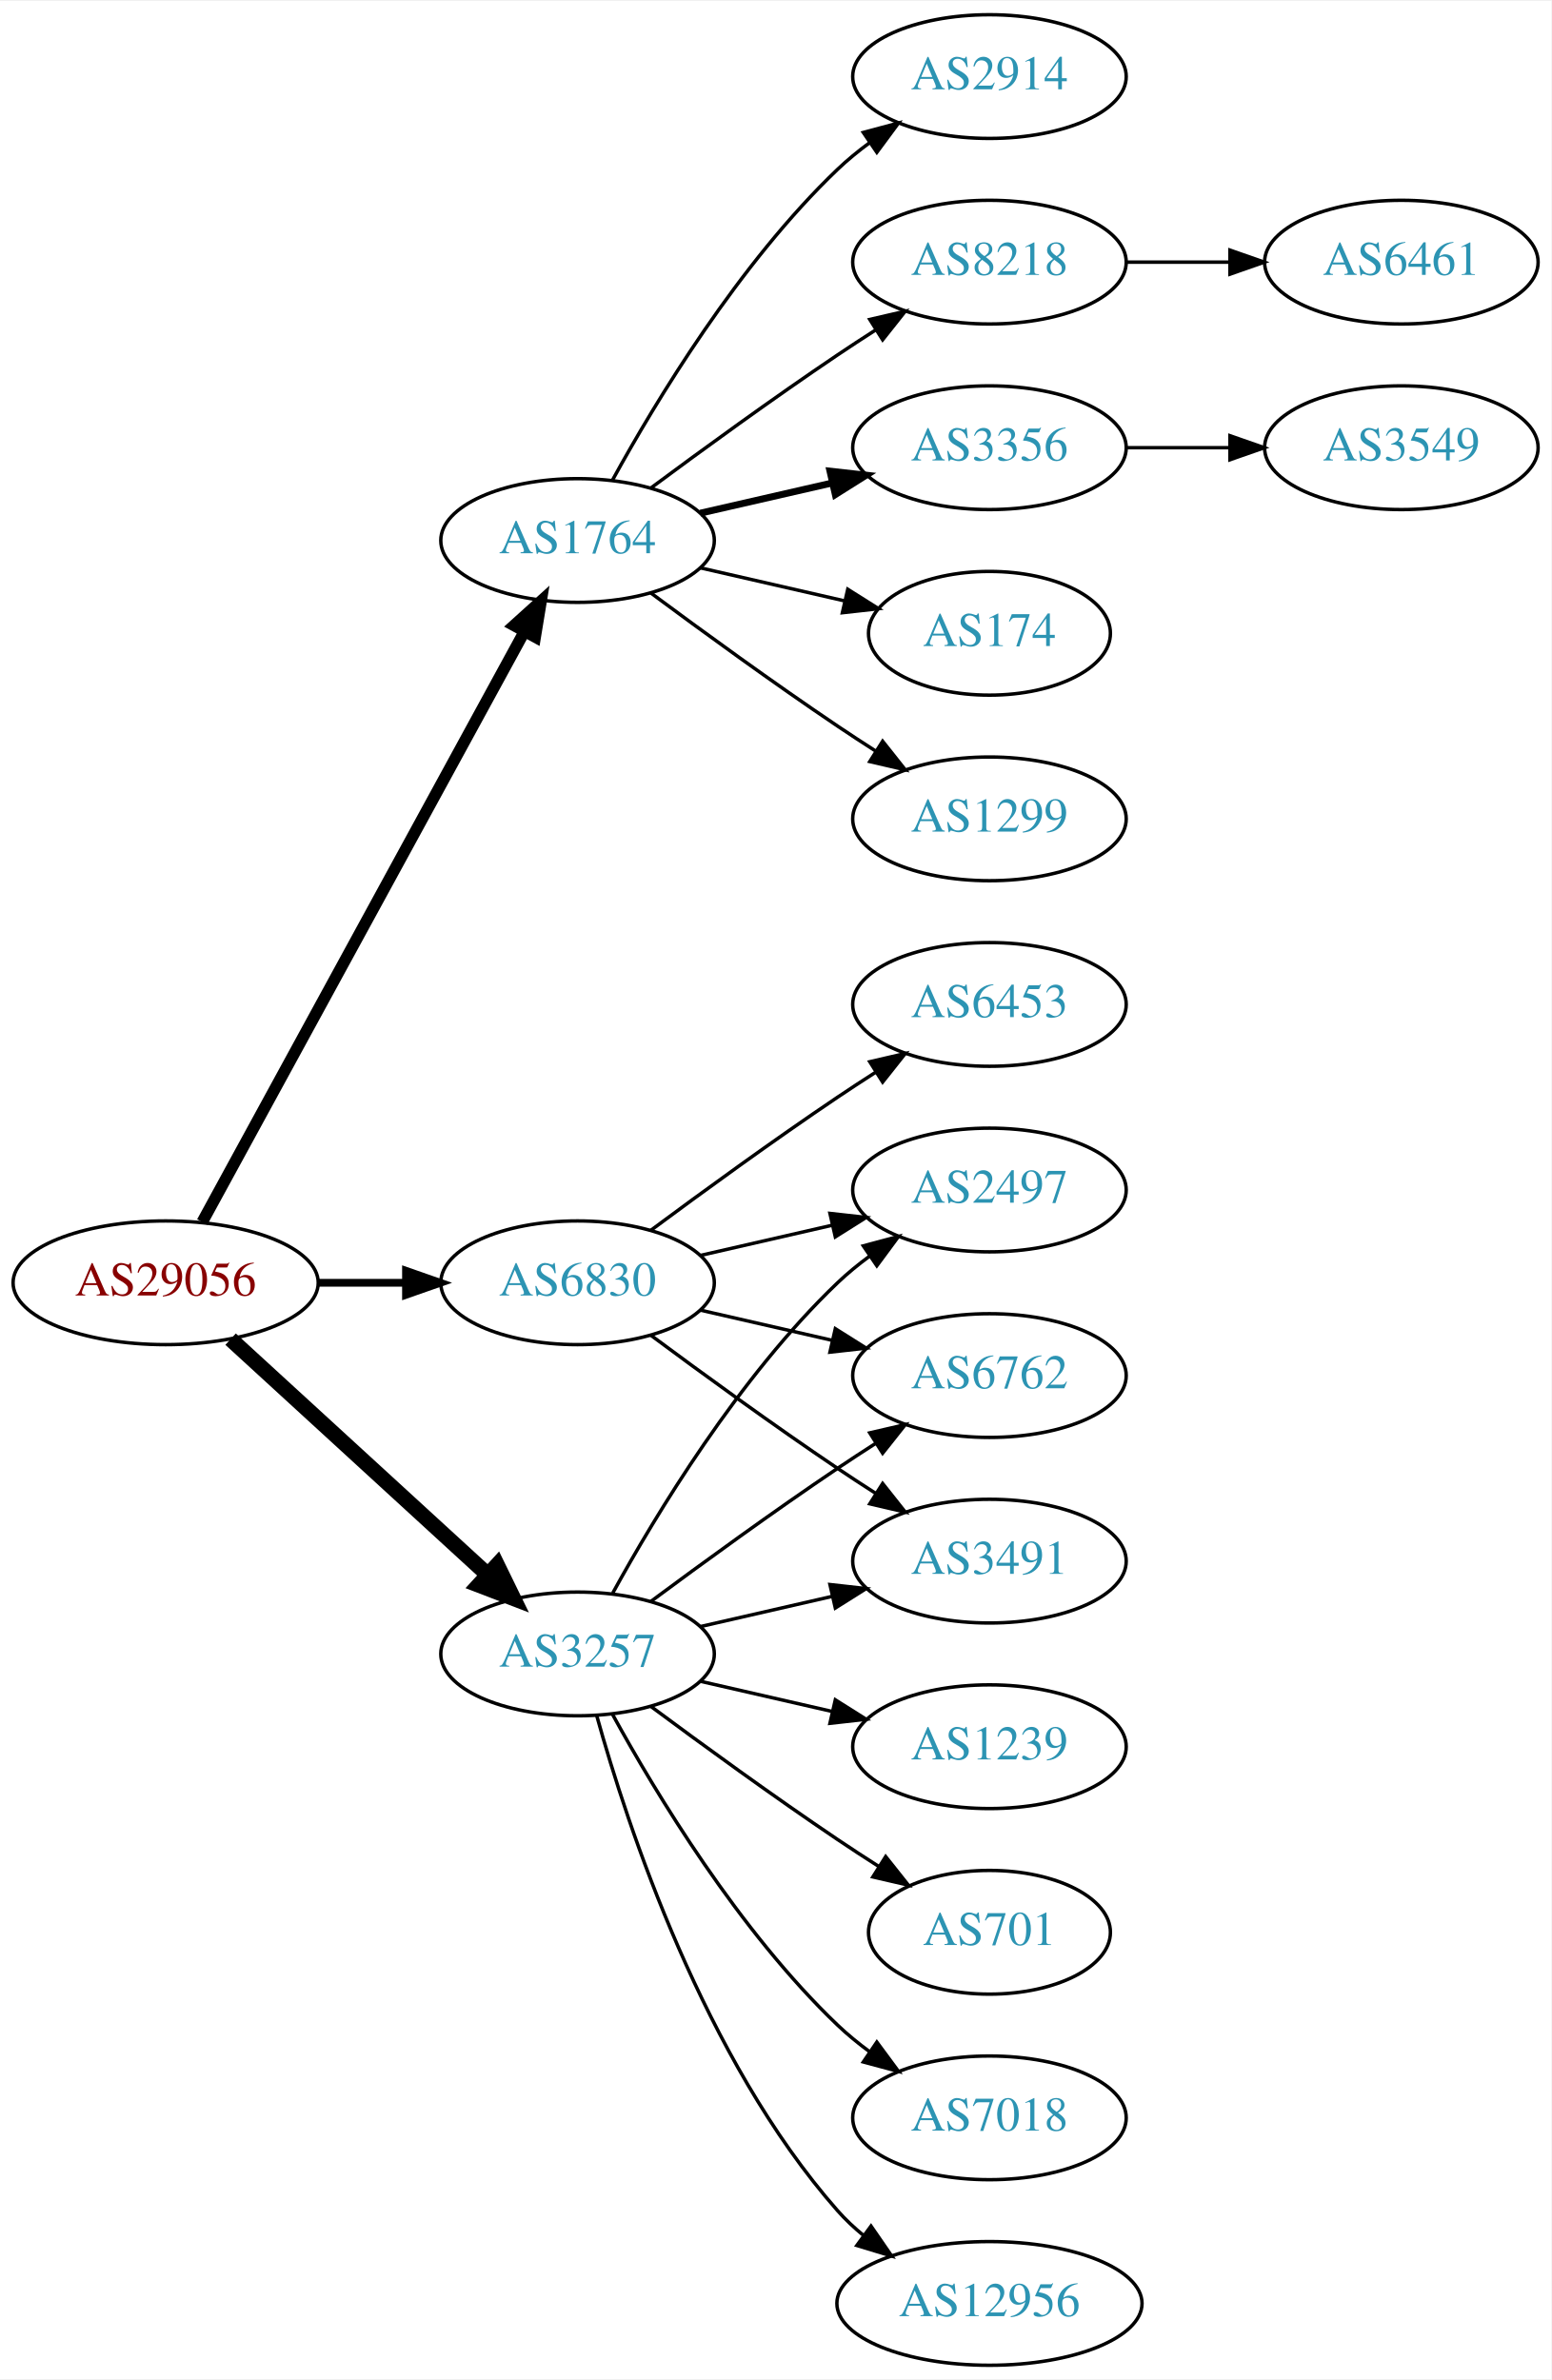
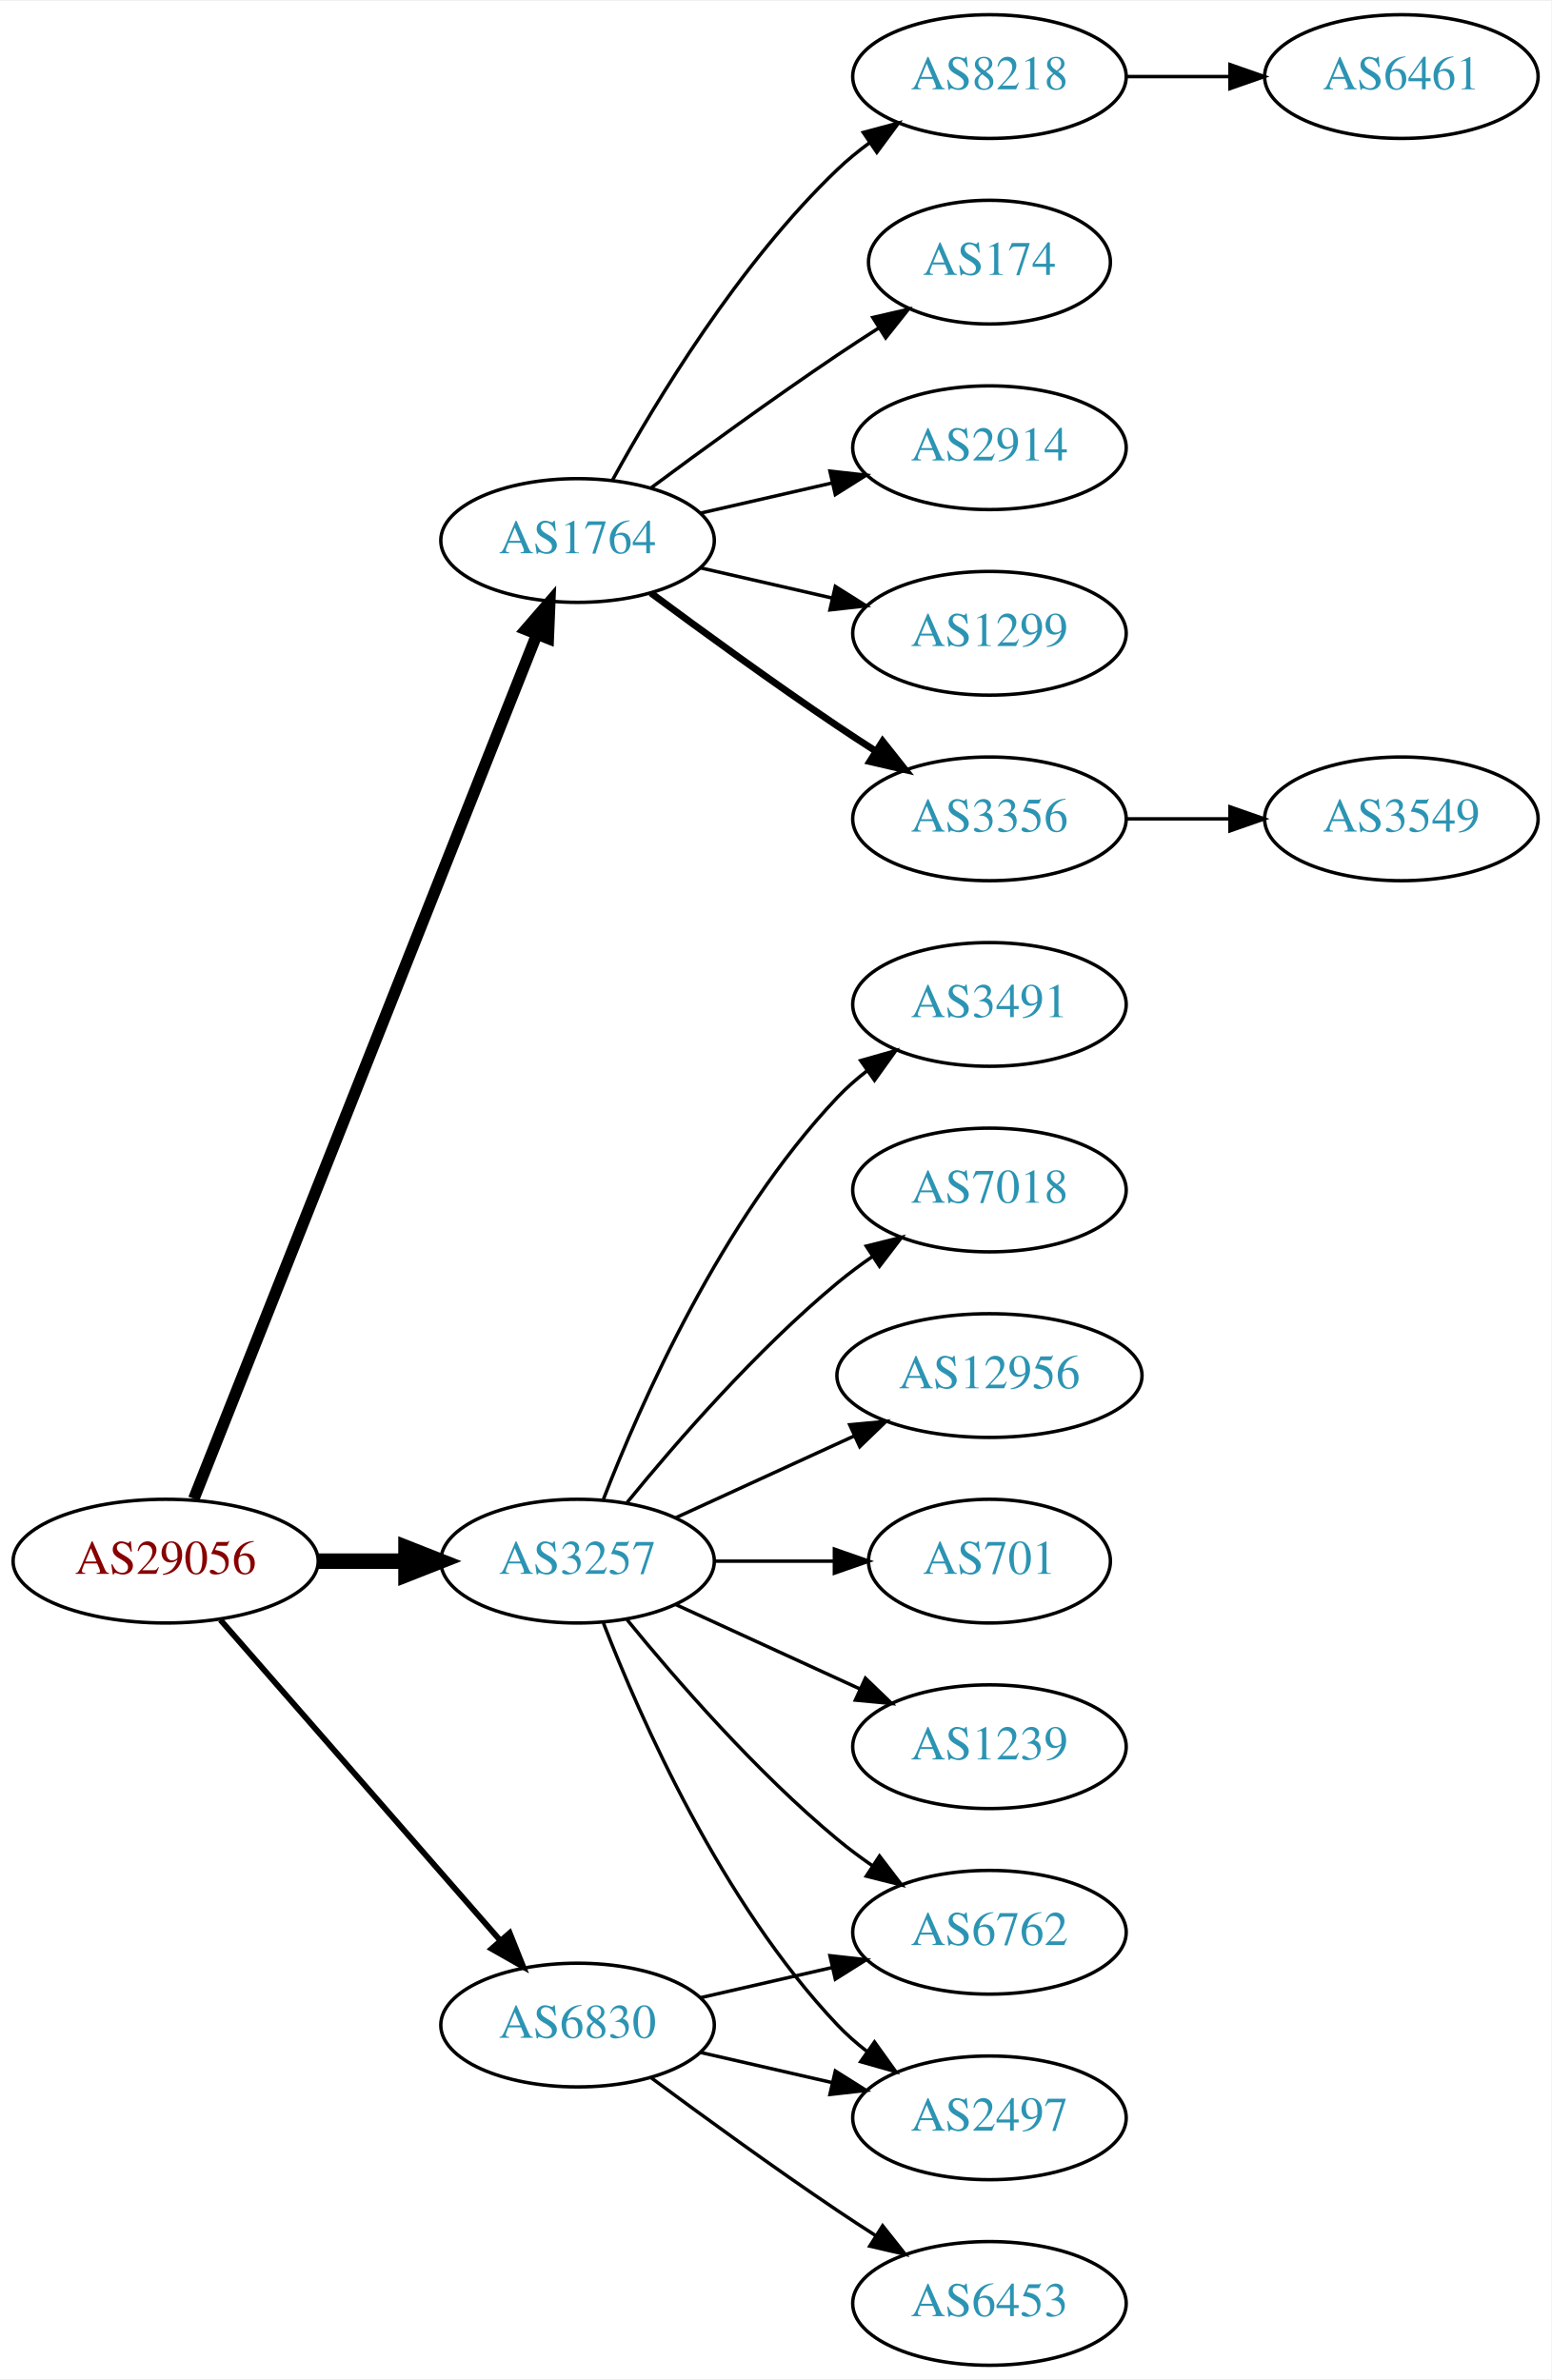
<svg xmlns="http://www.w3.org/2000/svg" xmlns:xlink="http://www.w3.org/1999/xlink" width="451pt" height="692pt" viewBox="0.00 0.00 451.37 692.00">
  <g id="graph0" class="graph" transform="scale(1 1) rotate(0) translate(4 688)">
    <polygon fill="white" stroke="none" points="-4,4 -4,-688 447.37,-688 447.37,4 -4,4" />
    <g id="node1" class="node">
      <g id="a_node1">
        <a xlink:href="/asn/29056" xlink:title="AS29056 ~ Citycom Telekommunikation GmbH [AT]">
-           <ellipse fill="#ffffff" stroke="black" cx="44.196" cy="-315" rx="44.393" ry="18" />
-           <text text-anchor="middle" x="44.196" y="-311.3" font-family="Times,serif" font-size="14.00" fill="#880000">AS29056</text>
+           <ellipse fill="#ffffff" stroke="black" cx="44.196" cy="-234" rx="44.393" ry="18" />
+           <text text-anchor="middle" x="44.196" y="-230.3" font-family="Times,serif" font-size="14.00" fill="#880000">AS29056</text>
        </a>
      </g>
    </g>
    <g id="node2" class="node">
      <g id="a_node2">
        <a xlink:href="/asn/1764" xlink:title="AS1764 ~ NEXTLAYER-AS [AT]">
          <ellipse fill="#ffffff" stroke="black" cx="164.039" cy="-531" rx="39.794" ry="18" />
          <text text-anchor="middle" x="164.039" y="-527.3" font-family="Times,serif" font-size="14.00" fill="#2c94b3">AS1764</text>
        </a>
      </g>
    </g>
    <g id="edge1" class="edge">
-       <path fill="none" stroke="black" stroke-width="3.375" d="M54.84,-332.676C75.521,-370.584 124.234,-459.873 148.613,-504.559" />
-       <polygon fill="black" stroke="black" stroke-width="3.375" points="145.565,-506.28 153.427,-513.383 151.71,-502.928 145.565,-506.28" />
+       <path fill="none" stroke="black" stroke-width="3.375" d="M52.39,-252.132C72.325,-302.373 128.366,-443.615 152.148,-503.553" />
+       <polygon fill="black" stroke="black" stroke-width="3.375" points="148.997,-505.101 155.939,-513.106 155.504,-502.52 148.997,-505.101" />
    </g>
    <g id="node3" class="node">
      <g id="a_node3">
        <a xlink:href="/asn/3257" xlink:title="AS3257 ~ GTT [DE]">
-           <ellipse fill="#ffffff" stroke="black" cx="164.039" cy="-207" rx="39.794" ry="18" />
-           <text text-anchor="middle" x="164.039" y="-203.3" font-family="Times,serif" font-size="14.00" fill="#2c94b3">AS3257</text>
+           <ellipse fill="#ffffff" stroke="black" cx="164.039" cy="-234" rx="39.794" ry="18" />
+           <text text-anchor="middle" x="164.039" y="-230.3" font-family="Times,serif" font-size="14.00" fill="#2c94b3">AS3257</text>
        </a>
      </g>
    </g>
    <g id="edge2" class="edge">
-       <path fill="none" stroke="black" stroke-width="4.5" d="M63.094,-298.597C83.022,-280.333 115.38,-250.678 137.857,-230.079" />
-       <polygon fill="black" stroke="black" stroke-width="4.5" points="140.647,-232.863 145.359,-223.203 135.326,-227.057 140.647,-232.863" />
+       <path fill="none" stroke="black" stroke-width="4.5" d="M88.407,-234C96.72,-234 105.482,-234 113.965,-234" />
+       <polygon fill="black" stroke="black" stroke-width="4.5" points="114.123,-237.938 124.123,-234 114.123,-230.063 114.123,-237.938" />
    </g>
    <g id="node4" class="node">
      <g id="a_node4">
        <a xlink:href="/asn/6830" xlink:title="AS6830 ~ LGI-UPC [AT]">
-           <ellipse fill="#ffffff" stroke="black" cx="164.039" cy="-315" rx="39.794" ry="18" />
-           <text text-anchor="middle" x="164.039" y="-311.3" font-family="Times,serif" font-size="14.00" fill="#2c94b3">AS6830</text>
+           <ellipse fill="#ffffff" stroke="black" cx="164.039" cy="-99" rx="39.794" ry="18" />
+           <text text-anchor="middle" x="164.039" y="-95.3" font-family="Times,serif" font-size="14.00" fill="#2c94b3">AS6830</text>
        </a>
      </g>
    </g>
    <g id="edge3" class="edge">
-       <path fill="none" stroke="black" stroke-width="2.25" d="M88.407,-315C96.72,-315 105.482,-315 113.965,-315" />
-       <polygon fill="black" stroke="black" stroke-width="2.25" points="114.123,-318.5 124.123,-315 114.123,-311.5 114.123,-318.5" />
+       <path fill="none" stroke="black" stroke-width="1.688" d="M60.121,-216.902C80.663,-193.369 117.782,-150.845 141.379,-123.813" />
+       <polygon fill="black" stroke="black" stroke-width="1.688" points="144.296,-125.794 148.235,-115.959 139.022,-121.191 144.296,-125.794" />
    </g>
    <g id="node5" class="node">
      <g id="a_node5">
-         <a xlink:href="/asn/1299" xlink:title="AS1299 ~ Telia Carrier [EU]">
+         <a xlink:href="/asn/3356" xlink:title="AS3356 ~ Level 3 Parent, LLC [US]">
          <ellipse fill="#ffffff" stroke="black" cx="283.881" cy="-450" rx="39.794" ry="18" />
-           <text text-anchor="middle" x="283.881" y="-446.3" font-family="Times,serif" font-size="14.00" fill="#2c94b3">AS1299</text>
+           <text text-anchor="middle" x="283.881" y="-446.3" font-family="Times,serif" font-size="14.00" fill="#2c94b3">AS3356</text>
        </a>
      </g>
    </g>
    <g id="edge4" class="edge">
-       <path fill="none" stroke="black" d="M185.369,-515.723C200.231,-504.696 220.976,-489.593 239.685,-477 243.234,-474.611 246.984,-472.161 250.733,-469.758" />
-       <polygon fill="black" stroke="black" points="252.801,-472.591 259.381,-464.288 249.059,-466.675 252.801,-472.591" />
+       <path fill="none" stroke="black" stroke-width="2" d="M185.369,-515.723C200.231,-504.696 220.976,-489.593 239.685,-477 243.234,-474.611 246.984,-472.161 250.733,-469.758" />
+       <polygon fill="black" stroke="black" stroke-width="2" points="252.801,-472.591 259.381,-464.288 249.059,-466.675 252.801,-472.591" />
    </g>
    <g id="node6" class="node">
      <g id="a_node6">
-         <a xlink:href="/asn/2914" xlink:title="AS2914 ~ NTT America, Inc. [US]">
+         <a xlink:href="/asn/8218" xlink:title="AS8218 ~ legacy Neotelecoms [FR]">
          <ellipse fill="#ffffff" stroke="black" cx="283.881" cy="-666" rx="39.794" ry="18" />
-           <text text-anchor="middle" x="283.881" y="-662.3" font-family="Times,serif" font-size="14.00" fill="#2c94b3">AS2914</text>
+           <text text-anchor="middle" x="283.881" y="-662.3" font-family="Times,serif" font-size="14.00" fill="#2c94b3">AS8218</text>
        </a>
      </g>
    </g>
    <g id="edge5" class="edge">
      <path fill="none" stroke="black" d="M174.28,-548.713C186.825,-571.561 211.002,-611.611 239.685,-639 242.553,-641.739 245.742,-644.347 249.051,-646.785" />
      <polygon fill="black" stroke="black" points="247.175,-649.742 257.411,-652.477 251.114,-643.956 247.175,-649.742" />
    </g>
    <g id="node7" class="node">
      <g id="a_node7">
-         <a xlink:href="/asn/8218" xlink:title="AS8218 ~ legacy Neotelecoms [FR]">
-           <ellipse fill="#ffffff" stroke="black" cx="283.881" cy="-612" rx="39.794" ry="18" />
-           <text text-anchor="middle" x="283.881" y="-608.3" font-family="Times,serif" font-size="14.00" fill="#2c94b3">AS8218</text>
+         <a xlink:href="/asn/174" xlink:title="AS174 ~ Cogent Communications [US]">
+           <ellipse fill="#ffffff" stroke="black" cx="283.881" cy="-612" rx="35.194" ry="18" />
+           <text text-anchor="middle" x="283.881" y="-608.3" font-family="Times,serif" font-size="14.00" fill="#2c94b3">AS174</text>
        </a>
      </g>
    </g>
    <g id="edge6" class="edge">
-       <path fill="none" stroke="black" d="M185.369,-546.277C200.231,-557.304 220.976,-572.407 239.685,-585 243.234,-587.389 246.984,-589.839 250.733,-592.242" />
-       <polygon fill="black" stroke="black" points="249.059,-595.325 259.381,-597.712 252.801,-589.409 249.059,-595.325" />
+       <path fill="none" stroke="black" d="M185.369,-546.277C200.231,-557.304 220.976,-572.407 239.685,-585 243.502,-587.569 247.552,-590.21 251.583,-592.786" />
+       <polygon fill="black" stroke="black" points="249.952,-595.895 260.277,-598.271 253.687,-589.975 249.952,-595.895" />
    </g>
    <g id="node8" class="node">
      <g id="a_node8">
-         <a xlink:href="/asn/3356" xlink:title="AS3356 ~ Level 3 Parent, LLC [US]">
+         <a xlink:href="/asn/2914" xlink:title="AS2914 ~ NTT America, Inc. [US]">
          <ellipse fill="#ffffff" stroke="black" cx="283.881" cy="-558" rx="39.794" ry="18" />
-           <text text-anchor="middle" x="283.881" y="-554.3" font-family="Times,serif" font-size="14.00" fill="#2c94b3">AS3356</text>
+           <text text-anchor="middle" x="283.881" y="-554.3" font-family="Times,serif" font-size="14.00" fill="#2c94b3">AS2914</text>
        </a>
      </g>
    </g>
    <g id="edge7" class="edge">
-       <path fill="none" stroke="black" stroke-width="2" d="M199.758,-538.955C211.758,-541.704 225.379,-544.825 238.071,-547.733" />
-       <polygon fill="black" stroke="black" stroke-width="2" points="237.474,-551.187 248.003,-550.009 239.037,-544.364 237.474,-551.187" />
+       <path fill="none" stroke="black" d="M199.758,-538.955C211.758,-541.704 225.379,-544.825 238.071,-547.733" />
+       <polygon fill="black" stroke="black" points="237.474,-551.187 248.003,-550.009 239.037,-544.364 237.474,-551.187" />
    </g>
    <g id="node9" class="node">
      <g id="a_node9">
-         <a xlink:href="/asn/174" xlink:title="AS174 ~ Cogent Communications [US]">
-           <ellipse fill="#ffffff" stroke="black" cx="283.881" cy="-504" rx="35.194" ry="18" />
-           <text text-anchor="middle" x="283.881" y="-500.3" font-family="Times,serif" font-size="14.00" fill="#2c94b3">AS174</text>
+         <a xlink:href="/asn/1299" xlink:title="AS1299 ~ Telia Carrier [EU]">
+           <ellipse fill="#ffffff" stroke="black" cx="283.881" cy="-504" rx="39.794" ry="18" />
+           <text text-anchor="middle" x="283.881" y="-500.3" font-family="Times,serif" font-size="14.00" fill="#2c94b3">AS1299</text>
        </a>
      </g>
    </g>
    <g id="edge8" class="edge">
-       <path fill="none" stroke="black" d="M199.758,-523.045C212.85,-520.045 227.873,-516.604 241.513,-513.478" />
-       <polygon fill="black" stroke="black" points="242.655,-516.807 251.621,-511.162 241.091,-509.984 242.655,-516.807" />
+       <path fill="none" stroke="black" d="M199.758,-523.045C211.758,-520.296 225.379,-517.175 238.071,-514.267" />
+       <polygon fill="black" stroke="black" points="239.037,-517.636 248.003,-511.991 237.474,-510.813 239.037,-517.636" />
    </g>
    <g id="node12" class="node">
      <g id="a_node12">
-         <a xlink:href="/asn/12956" xlink:title="AS12956 ~ TELXIUS [ES]">
-           <ellipse fill="#ffffff" stroke="black" cx="283.881" cy="-18" rx="44.393" ry="18" />
-           <text text-anchor="middle" x="283.881" y="-14.3" font-family="Times,serif" font-size="14.00" fill="#2c94b3">AS12956</text>
-         </a>
-       </g>
-     </g>
-     <g id="edge11" class="edge">
-       <path fill="none" stroke="black" d="M169.612,-189.054C178.517,-157.005 200.801,-89.158 239.685,-45 241.975,-42.399 244.577,-39.962 247.34,-37.699" />
-       <polygon fill="black" stroke="black" points="249.419,-40.514 255.434,-31.792 245.293,-34.86 249.419,-40.514" />
-     </g>
-     <g id="node13" class="node">
-       <g id="a_node13">
-         <a xlink:href="/asn/2497" xlink:title="AS2497 ~ Internet Initiative Japan Inc. [JP]">
-           <ellipse fill="#ffffff" stroke="black" cx="283.881" cy="-342" rx="39.794" ry="18" />
-           <text text-anchor="middle" x="283.881" y="-338.3" font-family="Times,serif" font-size="14.00" fill="#2c94b3">AS2497</text>
-         </a>
-       </g>
-     </g>
-     <g id="edge12" class="edge">
-       <path fill="none" stroke="black" d="M174.28,-224.713C186.825,-247.561 211.002,-287.611 239.685,-315 242.553,-317.739 245.742,-320.347 249.051,-322.785" />
-       <polygon fill="black" stroke="black" points="247.175,-325.742 257.411,-328.477 251.114,-319.956 247.175,-325.742" />
-     </g>
-     <g id="node14" class="node">
-       <g id="a_node14">
        <a xlink:href="/asn/1239" xlink:title="AS1239 ~ Sprint [US]">
          <ellipse fill="#ffffff" stroke="black" cx="283.881" cy="-180" rx="39.794" ry="18" />
          <text text-anchor="middle" x="283.881" y="-176.3" font-family="Times,serif" font-size="14.00" fill="#2c94b3">AS1239</text>
        </a>
      </g>
    </g>
+     <g id="edge11" class="edge">
+       <path fill="none" stroke="black" d="M192.667,-221.339C208.624,-214.027 228.895,-204.739 246.178,-196.819" />
+       <polygon fill="black" stroke="black" points="247.793,-199.929 255.425,-192.581 244.876,-193.565 247.793,-199.929" />
+     </g>
+     <g id="node13" class="node">
+       <g id="a_node13">
+         <a xlink:href="/asn/3491" xlink:title="AS3491 ~ PCCW Global, Inc. [US]">
+           <ellipse fill="#ffffff" stroke="black" cx="283.881" cy="-396" rx="39.794" ry="18" />
+           <text text-anchor="middle" x="283.881" y="-392.3" font-family="Times,serif" font-size="14.00" fill="#2c94b3">AS3491</text>
+         </a>
+       </g>
+     </g>
+     <g id="edge12" class="edge">
+       <path fill="none" stroke="black" d="M171.562,-251.994C182.312,-279.728 205.969,-333.429 239.685,-369 242.271,-371.728 245.188,-374.294 248.257,-376.677" />
+       <polygon fill="black" stroke="black" points="246.411,-379.658 256.605,-382.543 250.435,-373.93 246.411,-379.658" />
+     </g>
+     <g id="node14" class="node">
+       <g id="a_node14">
+         <a xlink:href="/asn/7018" xlink:title="AS7018 ~ AT&amp;T Services, Inc. [US]">
+           <ellipse fill="#ffffff" stroke="black" cx="283.881" cy="-342" rx="39.794" ry="18" />
+           <text text-anchor="middle" x="283.881" y="-338.3" font-family="Times,serif" font-size="14.00" fill="#2c94b3">AS7018</text>
+         </a>
+       </g>
+     </g>
    <g id="edge13" class="edge">
-       <path fill="none" stroke="black" d="M199.758,-199.045C211.758,-196.296 225.379,-193.175 238.071,-190.267" />
-       <polygon fill="black" stroke="black" points="239.037,-193.636 248.003,-187.991 237.474,-186.813 239.037,-193.636" />
+       <path fill="none" stroke="black" d="M178.458,-251.065C192.572,-268.375 215.987,-295.345 239.685,-315 242.901,-317.668 246.402,-320.27 249.972,-322.741" />
+       <polygon fill="black" stroke="black" points="248.05,-325.666 258.329,-328.236 251.896,-319.817 248.05,-325.666" />
    </g>
    <g id="node15" class="node">
      <g id="a_node15">
-         <a xlink:href="/asn/701" xlink:title="AS701 ~ UUNET [US]">
-           <ellipse fill="#ffffff" stroke="black" cx="283.881" cy="-126" rx="35.194" ry="18" />
-           <text text-anchor="middle" x="283.881" y="-122.3" font-family="Times,serif" font-size="14.00" fill="#2c94b3">AS701</text>
+         <a xlink:href="/asn/2497" xlink:title="AS2497 ~ Internet Initiative Japan Inc. [JP]">
+           <ellipse fill="#ffffff" stroke="black" cx="283.881" cy="-72" rx="39.794" ry="18" />
+           <text text-anchor="middle" x="283.881" y="-68.3" font-family="Times,serif" font-size="14.00" fill="#2c94b3">AS2497</text>
        </a>
      </g>
    </g>
    <g id="edge14" class="edge">
-       <path fill="none" stroke="black" d="M185.369,-191.723C200.231,-180.696 220.976,-165.593 239.685,-153 243.502,-150.431 247.552,-147.79 251.583,-145.214" />
-       <polygon fill="black" stroke="black" points="253.687,-148.025 260.277,-139.729 249.952,-142.105 253.687,-148.025" />
+       <path fill="none" stroke="black" d="M171.562,-216.006C182.312,-188.272 205.969,-134.571 239.685,-99 242.271,-96.272 245.188,-93.706 248.257,-91.323" />
+       <polygon fill="black" stroke="black" points="250.435,-94.07 256.605,-85.457 246.411,-88.342 250.435,-94.07" />
    </g>
    <g id="node16" class="node">
      <g id="a_node16">
        <a xlink:href="/asn/6762" xlink:title="AS6762 ~ TELECOM ITALIA SPARKLE S.p.A. [IT]">
-           <ellipse fill="#ffffff" stroke="black" cx="283.881" cy="-288" rx="39.794" ry="18" />
-           <text text-anchor="middle" x="283.881" y="-284.3" font-family="Times,serif" font-size="14.00" fill="#2c94b3">AS6762</text>
+           <ellipse fill="#ffffff" stroke="black" cx="283.881" cy="-126" rx="39.794" ry="18" />
+           <text text-anchor="middle" x="283.881" y="-122.3" font-family="Times,serif" font-size="14.00" fill="#2c94b3">AS6762</text>
        </a>
      </g>
    </g>
    <g id="edge15" class="edge">
-       <path fill="none" stroke="black" d="M185.369,-222.277C200.231,-233.304 220.976,-248.407 239.685,-261 243.234,-263.389 246.984,-265.839 250.733,-268.242" />
-       <polygon fill="black" stroke="black" points="249.059,-271.325 259.381,-273.712 252.801,-265.409 249.059,-271.325" />
+       <path fill="none" stroke="black" d="M178.458,-216.935C192.572,-199.625 215.987,-172.655 239.685,-153 242.901,-150.332 246.402,-147.73 249.972,-145.259" />
+       <polygon fill="black" stroke="black" points="251.896,-148.183 258.329,-139.764 248.05,-142.334 251.896,-148.183" />
    </g>
    <g id="node17" class="node">
      <g id="a_node17">
-         <a xlink:href="/asn/3491" xlink:title="AS3491 ~ PCCW Global, Inc. [US]">
-           <ellipse fill="#ffffff" stroke="black" cx="283.881" cy="-234" rx="39.794" ry="18" />
-           <text text-anchor="middle" x="283.881" y="-230.3" font-family="Times,serif" font-size="14.00" fill="#2c94b3">AS3491</text>
+         <a xlink:href="/asn/12956" xlink:title="AS12956 ~ TELXIUS [ES]">
+           <ellipse fill="#ffffff" stroke="black" cx="283.881" cy="-288" rx="44.393" ry="18" />
+           <text text-anchor="middle" x="283.881" y="-284.3" font-family="Times,serif" font-size="14.00" fill="#2c94b3">AS12956</text>
        </a>
      </g>
    </g>
    <g id="edge16" class="edge">
-       <path fill="none" stroke="black" d="M199.758,-214.955C211.758,-217.704 225.379,-220.825 238.071,-223.733" />
-       <polygon fill="black" stroke="black" points="237.474,-227.187 248.003,-226.009 239.037,-220.364 237.474,-227.187" />
+       <path fill="none" stroke="black" d="M192.667,-246.661C208.165,-253.762 227.732,-262.728 244.678,-270.494" />
+       <polygon fill="black" stroke="black" points="243.232,-273.681 253.781,-274.665 246.148,-267.317 243.232,-273.681" />
    </g>
    <g id="node18" class="node">
      <g id="a_node18">
-         <a xlink:href="/asn/7018" xlink:title="AS7018 ~ AT&amp;T Services, Inc. [US]">
-           <ellipse fill="#ffffff" stroke="black" cx="283.881" cy="-72" rx="39.794" ry="18" />
-           <text text-anchor="middle" x="283.881" y="-68.3" font-family="Times,serif" font-size="14.00" fill="#2c94b3">AS7018</text>
+         <a xlink:href="/asn/701" xlink:title="AS701 ~ UUNET [US]">
+           <ellipse fill="#ffffff" stroke="black" cx="283.881" cy="-234" rx="35.194" ry="18" />
+           <text text-anchor="middle" x="283.881" y="-230.3" font-family="Times,serif" font-size="14.00" fill="#2c94b3">AS701</text>
        </a>
      </g>
    </g>
    <g id="edge17" class="edge">
-       <path fill="none" stroke="black" d="M174.28,-189.287C186.825,-166.439 211.002,-126.389 239.685,-99 242.553,-96.261 245.742,-93.653 249.051,-91.215" />
-       <polygon fill="black" stroke="black" points="251.114,-94.044 257.411,-85.523 247.175,-88.258 251.114,-94.044" />
-     </g>
-     <g id="edge21" class="edge">
-       <path fill="none" stroke="black" d="M199.758,-322.955C211.758,-325.704 225.379,-328.825 238.071,-331.733" />
-       <polygon fill="black" stroke="black" points="237.474,-335.187 248.003,-334.009 239.037,-328.364 237.474,-335.187" />
-     </g>
-     <g id="edge19" class="edge">
-       <path fill="none" stroke="black" d="M199.758,-307.045C211.758,-304.296 225.379,-301.175 238.071,-298.267" />
-       <polygon fill="black" stroke="black" points="239.037,-301.636 248.003,-295.991 237.474,-294.813 239.037,-301.636" />
+       <path fill="none" stroke="black" d="M203.951,-234C215.038,-234 227.198,-234 238.58,-234" />
+       <polygon fill="black" stroke="black" points="238.762,-237.5 248.762,-234 238.762,-230.5 238.762,-237.5" />
    </g>
    <g id="edge20" class="edge">
-       <path fill="none" stroke="black" d="M185.369,-299.723C200.231,-288.696 220.976,-273.593 239.685,-261 243.234,-258.611 246.984,-256.161 250.733,-253.758" />
-       <polygon fill="black" stroke="black" points="252.801,-256.591 259.381,-248.288 249.059,-250.675 252.801,-256.591" />
+       <path fill="none" stroke="black" d="M199.758,-91.045C211.758,-88.296 225.379,-85.175 238.071,-82.267" />
+       <polygon fill="black" stroke="black" points="239.037,-85.636 248.003,-79.991 237.474,-78.813 239.037,-85.636" />
+     </g>
+     <g id="edge18" class="edge">
+       <path fill="none" stroke="black" d="M199.758,-106.955C211.758,-109.704 225.379,-112.825 238.071,-115.733" />
+       <polygon fill="black" stroke="black" points="237.474,-119.187 248.003,-118.009 239.037,-112.364 237.474,-119.187" />
    </g>
    <g id="node19" class="node">
      <g id="a_node19">
        <a xlink:href="/asn/6453" xlink:title="AS6453 ~ TATA COMMUNICATIONS (AMERICA) INC [US]">
-           <ellipse fill="#ffffff" stroke="black" cx="283.881" cy="-396" rx="39.794" ry="18" />
-           <text text-anchor="middle" x="283.881" y="-392.3" font-family="Times,serif" font-size="14.00" fill="#2c94b3">AS6453</text>
-         </a>
-       </g>
-     </g>
-     <g id="edge18" class="edge">
-       <path fill="none" stroke="black" d="M185.369,-330.277C200.231,-341.304 220.976,-356.407 239.685,-369 243.234,-371.389 246.984,-373.839 250.733,-376.242" />
-       <polygon fill="black" stroke="black" points="249.059,-379.325 259.381,-381.712 252.801,-373.409 249.059,-379.325" />
+           <ellipse fill="#ffffff" stroke="black" cx="283.881" cy="-18" rx="39.794" ry="18" />
+           <text text-anchor="middle" x="283.881" y="-14.3" font-family="Times,serif" font-size="14.00" fill="#2c94b3">AS6453</text>
+         </a>
+       </g>
+     </g>
+     <g id="edge19" class="edge">
+       <path fill="none" stroke="black" d="M185.369,-83.723C200.231,-72.696 220.976,-57.593 239.685,-45 243.234,-42.611 246.984,-40.161 250.733,-37.758" />
+       <polygon fill="black" stroke="black" points="252.801,-40.591 259.381,-32.288 249.059,-34.675 252.801,-40.591" />
+     </g>
+     <g id="node11" class="node">
+       <g id="a_node11">
+         <a xlink:href="/asn/3549" xlink:title="AS3549 ~ Level 3 Parent, LLC [US]">
+           <ellipse fill="#ffffff" stroke="black" cx="403.724" cy="-450" rx="39.794" ry="18" />
+           <text text-anchor="middle" x="403.724" y="-446.3" font-family="Times,serif" font-size="14.00" fill="#2c94b3">AS3549</text>
+         </a>
+       </g>
+     </g>
+     <g id="edge10" class="edge">
+       <path fill="none" stroke="black" d="M323.794,-450C333.347,-450 343.697,-450 353.659,-450" />
+       <polygon fill="black" stroke="black" points="353.852,-453.5 363.852,-450 353.852,-446.5 353.852,-453.5" />
    </g>
    <g id="node10" class="node">
      <g id="a_node10">
        <a xlink:href="/asn/6461" xlink:title="AS6461 ~ Zayo Bandwidth [US]">
-           <ellipse fill="#ffffff" stroke="black" cx="403.724" cy="-612" rx="39.794" ry="18" />
-           <text text-anchor="middle" x="403.724" y="-608.3" font-family="Times,serif" font-size="14.00" fill="#2c94b3">AS6461</text>
+           <ellipse fill="#ffffff" stroke="black" cx="403.724" cy="-666" rx="39.794" ry="18" />
+           <text text-anchor="middle" x="403.724" y="-662.3" font-family="Times,serif" font-size="14.00" fill="#2c94b3">AS6461</text>
        </a>
      </g>
    </g>
    <g id="edge9" class="edge">
-       <path fill="none" stroke="black" d="M323.794,-612C333.347,-612 343.697,-612 353.659,-612" />
-       <polygon fill="black" stroke="black" points="353.852,-615.5 363.852,-612 353.852,-608.5 353.852,-615.5" />
-     </g>
-     <g id="node11" class="node">
-       <g id="a_node11">
-         <a xlink:href="/asn/3549" xlink:title="AS3549 ~ Level 3 Parent, LLC [US]">
-           <ellipse fill="#ffffff" stroke="black" cx="403.724" cy="-558" rx="39.794" ry="18" />
-           <text text-anchor="middle" x="403.724" y="-554.3" font-family="Times,serif" font-size="14.00" fill="#2c94b3">AS3549</text>
-         </a>
-       </g>
-     </g>
-     <g id="edge10" class="edge">
-       <path fill="none" stroke="black" d="M323.794,-558C333.347,-558 343.697,-558 353.659,-558" />
-       <polygon fill="black" stroke="black" points="353.852,-561.5 363.852,-558 353.852,-554.5 353.852,-561.5" />
+       <path fill="none" stroke="black" d="M323.794,-666C333.347,-666 343.697,-666 353.659,-666" />
+       <polygon fill="black" stroke="black" points="353.852,-669.5 363.852,-666 353.852,-662.5 353.852,-669.5" />
    </g>
  </g>
</svg>
